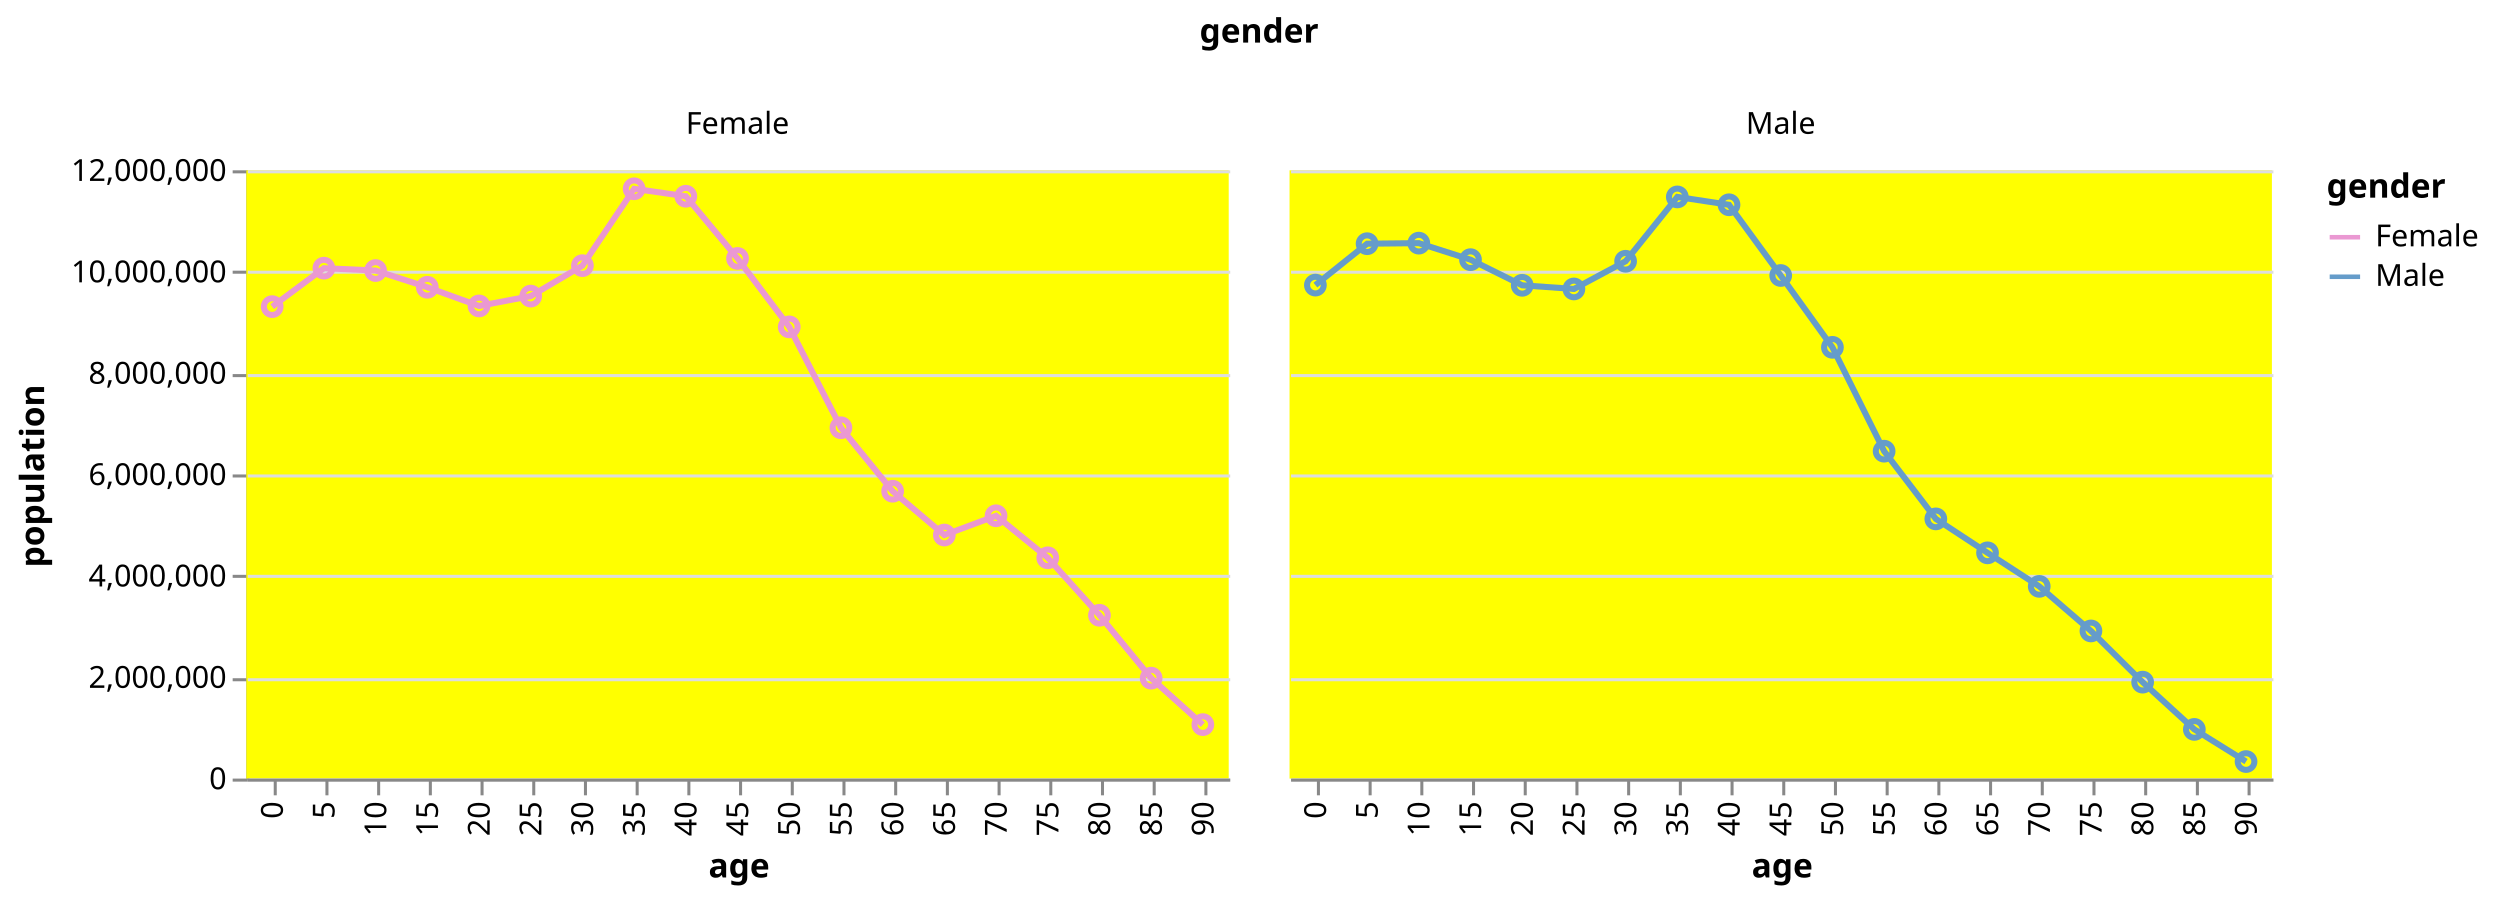
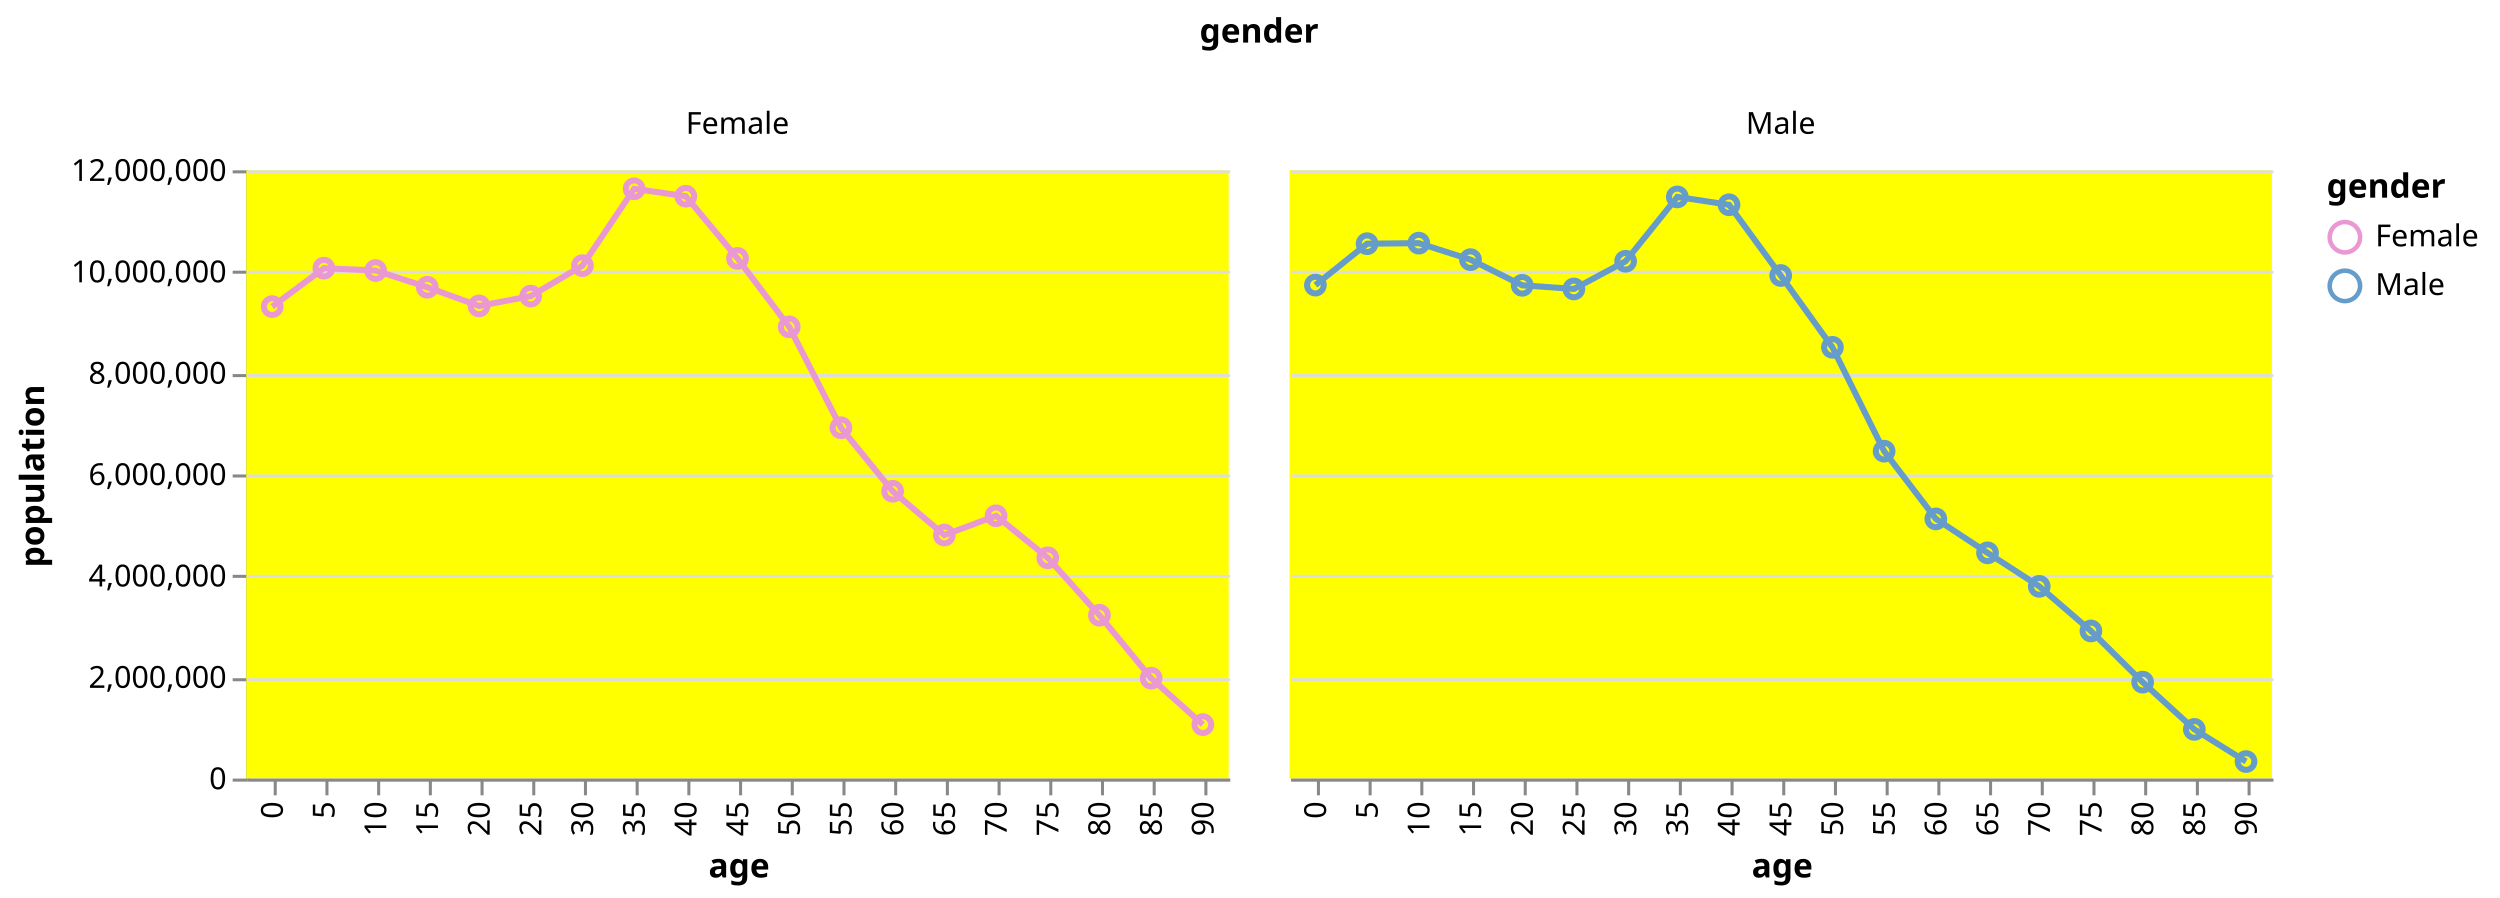
<svg xmlns="http://www.w3.org/2000/svg" class="marks" width="822" height="295" viewBox="0 0 822 295" version="1.1">
  <g transform="translate(81,56)">
    <g class="mark-group role-frame root">
      <g transform="translate(0,0)">
        <path class="background" d="M0,0h0v0h0Z" style="fill: none;" />
        <g>
          <g class="mark-group role-column-title column-title">
            <g transform="translate(333,-30)">
              <path class="background" d="M0,0h0v0h0Z" style="fill: none;" />
              <g>
                <g class="mark-text role-title" style="pointer-events: none;">
                  <text text-anchor="middle" transform="translate(0,-12)" style="font-family: sans-serif; font-size: 11px; font-weight: bold; fill: #000; opacity: 1;">gender</text>
                </g>
              </g>
            </g>
          </g>
          <g class="mark-group role-row-header row_header">
            <g transform="translate(0,0)">
              <path class="background" d="M0,0h0v200h0Z" style="fill: none;" />
              <g>
                <g class="mark-group role-axis">
                  <g transform="translate(0.5,0.5)">
                    <path class="background" d="M0,0h0v0h0Z" style="pointer-events: none; fill: none;" />
                    <g>
                      <g class="mark-rule role-axis-tick" style="pointer-events: none;">
                        <line transform="translate(0,200)" x2="-5" y2="0" style="fill: none; stroke: #888; stroke-width: 1; opacity: 1;" />
                        <line transform="translate(0,167)" x2="-5" y2="0" style="fill: none; stroke: #888; stroke-width: 1; opacity: 1;" />
                        <line transform="translate(0,133)" x2="-5" y2="0" style="fill: none; stroke: #888; stroke-width: 1; opacity: 1;" />
                        <line transform="translate(0,100)" x2="-5" y2="0" style="fill: none; stroke: #888; stroke-width: 1; opacity: 1;" />
                        <line transform="translate(0,67)" x2="-5" y2="0" style="fill: none; stroke: #888; stroke-width: 1; opacity: 1;" />
                        <line transform="translate(0,33)" x2="-5" y2="0" style="fill: none; stroke: #888; stroke-width: 1; opacity: 1;" />
                        <line transform="translate(0,0)" x2="-5" y2="0" style="fill: none; stroke: #888; stroke-width: 1; opacity: 1;" />
                      </g>
                      <g class="mark-text role-axis-label" style="pointer-events: none;">
                        <text text-anchor="end" transform="translate(-7,203)" style="font-family: sans-serif; font-size: 10px; fill: #000; opacity: 1;">0</text>
                        <text text-anchor="end" transform="translate(-7,169.6667)" style="font-family: sans-serif; font-size: 10px; fill: #000; opacity: 1;">2,000,000</text>
                        <text text-anchor="end" transform="translate(-7,136.3333)" style="font-family: sans-serif; font-size: 10px; fill: #000; opacity: 1;">4,000,000</text>
                        <text text-anchor="end" transform="translate(-7,103)" style="font-family: sans-serif; font-size: 10px; fill: #000; opacity: 1;">6,000,000</text>
                        <text text-anchor="end" transform="translate(-7,69.66667)" style="font-family: sans-serif; font-size: 10px; fill: #000; opacity: 1;">8,000,000</text>
                        <text text-anchor="end" transform="translate(-7,36.33333)" style="font-family: sans-serif; font-size: 10px; fill: #000; opacity: 1;">10,000,000</text>
                        <text text-anchor="end" transform="translate(-7,3)" style="font-family: sans-serif; font-size: 10px; fill: #000; opacity: 1;">12,000,000</text>
                      </g>
                      <g class="mark-rule role-axis-domain" style="pointer-events: none;">
                        <line transform="translate(0,200)" x2="0" y2="-200" style="fill: none; stroke: #888; stroke-width: 1; opacity: 1;" />
                      </g>
                      <g class="mark-text role-axis-title" style="pointer-events: none;">
                        <text text-anchor="middle" transform="translate(-65,100) rotate(-90) translate(0,-2)" style="font-family: sans-serif; font-size: 11px; font-weight: bold; fill: #000; opacity: 1;">population</text>
                      </g>
                    </g>
                  </g>
                </g>
              </g>
            </g>
          </g>
          <g class="mark-group role-column-header column_header">
            <g transform="translate(0,0)">
              <path class="background" d="M0,0h323v0h-323Z" style="fill: none;" />
              <g>
                <g class="mark-text role-title" style="pointer-events: none;">
                  <text text-anchor="middle" transform="translate(161.5,-12)" style="font-family: sans-serif; font-size: 10px; fill: #000; opacity: 1;">Female</text>
                </g>
              </g>
            </g>
            <g transform="translate(343,0)">
              <path class="background" d="M0,0h323v0h-323Z" style="fill: none;" />
              <g>
                <g class="mark-text role-title" style="pointer-events: none;">
                  <text text-anchor="middle" transform="translate(161.5,-12)" style="font-family: sans-serif; font-size: 10px; fill: #000; opacity: 1;">Male</text>
                </g>
              </g>
            </g>
          </g>
          <g class="mark-group role-scope cell">
            <g transform="translate(0,0)">
              <path class="background" d="M0,0h323v200h-323Z" style="fill: yellow;" />
              <g>
                <g class="mark-group role-axis">
                  <g transform="translate(0.5,0.5)">
                    <path class="background" d="M0,0h0v0h0Z" style="pointer-events: none; fill: none;" />
                    <g>
                      <g class="mark-rule role-axis-grid" style="pointer-events: none;">
                        <line transform="translate(0,200)" x2="323" y2="0" style="fill: none; stroke: #ddd; stroke-width: 1; opacity: 1;" />
                        <line transform="translate(0,167)" x2="323" y2="0" style="fill: none; stroke: #ddd; stroke-width: 1; opacity: 1;" />
                        <line transform="translate(0,133)" x2="323" y2="0" style="fill: none; stroke: #ddd; stroke-width: 1; opacity: 1;" />
                        <line transform="translate(0,100)" x2="323" y2="0" style="fill: none; stroke: #ddd; stroke-width: 1; opacity: 1;" />
                        <line transform="translate(0,67)" x2="323" y2="0" style="fill: none; stroke: #ddd; stroke-width: 1; opacity: 1;" />
                        <line transform="translate(0,33)" x2="323" y2="0" style="fill: none; stroke: #ddd; stroke-width: 1; opacity: 1;" />
                        <line transform="translate(0,0)" x2="323" y2="0" style="fill: none; stroke: #ddd; stroke-width: 1; opacity: 1;" />
                      </g>
                    </g>
                  </g>
                </g>
                <g class="mark-group role-scope child_layer_0_pathgroup">
                  <g transform="translate(0,0)">
                    <path class="background" d="M0,0h323v200h-323Z" style="fill: none;" />
                    <g>
                      <g class="mark-line role-mark child_layer_0_marks">
                        <path d="M314.5,182.257L297.5,166.981L280.5,146.302L263.5,127.406L246.5,113.586L229.5,119.92L212.5,105.517L195.5,84.646L178.5,51.481L161.5,28.979L144.5,8.524L127.5,6.073L110.5,31.345L93.5,41.358L76.5,44.596L59.5,38.456L42.5,32.958L25.5,32.174L8.5,44.821" style="fill: none; stroke: #EA98D2; stroke-width: 2;" />
                      </g>
                    </g>
                  </g>
                </g>
                <g class="mark-symbol role-mark child_layer_1_marks">
                  <path transform="translate(8.5,44.82143)" d="M2.739,0A2.739,2.739,0,1,1,-2.739,0A2.739,2.739,0,1,1,2.739,0" style="fill: none; stroke: #EA98D2; stroke-width: 2;" />
                  <path transform="translate(25.5,32.17393)" d="M2.739,0A2.739,2.739,0,1,1,-2.739,0A2.739,2.739,0,1,1,2.739,0" style="fill: none; stroke: #EA98D2; stroke-width: 2;" />
                  <path transform="translate(42.5,32.95793)" d="M2.739,0A2.739,2.739,0,1,1,-2.739,0A2.739,2.739,0,1,1,2.739,0" style="fill: none; stroke: #EA98D2; stroke-width: 2;" />
                  <path transform="translate(59.5,38.45552)" d="M2.739,0A2.739,2.739,0,1,1,-2.739,0A2.739,2.739,0,1,1,2.739,0" style="fill: none; stroke: #EA98D2; stroke-width: 2;" />
                  <path transform="translate(76.5,44.59593)" d="M2.739,0A2.739,2.739,0,1,1,-2.739,0A2.739,2.739,0,1,1,2.739,0" style="fill: none; stroke: #EA98D2; stroke-width: 2;" />
                  <path transform="translate(93.5,41.35822)" d="M2.739,0A2.739,2.739,0,1,1,-2.739,0A2.739,2.739,0,1,1,2.739,0" style="fill: none; stroke: #EA98D2; stroke-width: 2;" />
                  <path transform="translate(110.5,31.34507)" d="M2.739,0A2.739,2.739,0,1,1,-2.739,0A2.739,2.739,0,1,1,2.739,0" style="fill: none; stroke: #EA98D2; stroke-width: 2;" />
                  <path transform="translate(127.5,6.07255)" d="M2.739,0A2.739,2.739,0,1,1,-2.739,0A2.739,2.739,0,1,1,2.739,0" style="fill: none; stroke: #EA98D2; stroke-width: 2;" />
                  <path transform="translate(144.5,8.5237)" d="M2.739,0A2.739,2.739,0,1,1,-2.739,0A2.739,2.739,0,1,1,2.739,0" style="fill: none; stroke: #EA98D2; stroke-width: 2;" />
                  <path transform="translate(161.5,28.97912)" d="M2.739,0A2.739,2.739,0,1,1,-2.739,0A2.739,2.739,0,1,1,2.739,0" style="fill: none; stroke: #EA98D2; stroke-width: 2;" />
                  <path transform="translate(178.5,51.48112)" d="M2.739,0A2.739,2.739,0,1,1,-2.739,0A2.739,2.739,0,1,1,2.739,0" style="fill: none; stroke: #EA98D2; stroke-width: 2;" />
                  <path transform="translate(195.5,84.64553)" d="M2.739,0A2.739,2.739,0,1,1,-2.739,0A2.739,2.739,0,1,1,2.739,0" style="fill: none; stroke: #EA98D2; stroke-width: 2;" />
                  <path transform="translate(212.5,105.5173)" d="M2.739,0A2.739,2.739,0,1,1,-2.739,0A2.739,2.739,0,1,1,2.739,0" style="fill: none; stroke: #EA98D2; stroke-width: 2;" />
                  <path transform="translate(229.5,119.9203)" d="M2.739,0A2.739,2.739,0,1,1,-2.739,0A2.739,2.739,0,1,1,2.739,0" style="fill: none; stroke: #EA98D2; stroke-width: 2;" />
                  <path transform="translate(246.5,113.5857)" d="M2.739,0A2.739,2.739,0,1,1,-2.739,0A2.739,2.739,0,1,1,2.739,0" style="fill: none; stroke: #EA98D2; stroke-width: 2;" />
                  <path transform="translate(263.5,127.4059)" d="M2.739,0A2.739,2.739,0,1,1,-2.739,0A2.739,2.739,0,1,1,2.739,0" style="fill: none; stroke: #EA98D2; stroke-width: 2;" />
                  <path transform="translate(280.5,146.3017)" d="M2.739,0A2.739,2.739,0,1,1,-2.739,0A2.739,2.739,0,1,1,2.739,0" style="fill: none; stroke: #EA98D2; stroke-width: 2;" />
                  <path transform="translate(297.5,166.9807)" d="M2.739,0A2.739,2.739,0,1,1,-2.739,0A2.739,2.739,0,1,1,2.739,0" style="fill: none; stroke: #EA98D2; stroke-width: 2;" />
                  <path transform="translate(314.5,182.257)" d="M2.739,0A2.739,2.739,0,1,1,-2.739,0A2.739,2.739,0,1,1,2.739,0" style="fill: none; stroke: #EA98D2; stroke-width: 2;" />
                </g>
                <g class="mark-group role-axis">
                  <g transform="translate(0.5,200.5)">
                    <path class="background" d="M0,0h0v0h0Z" style="pointer-events: none; fill: none;" />
                    <g>
                      <g class="mark-rule role-axis-tick" style="pointer-events: none;">
                        <line transform="translate(9,0)" x2="0" y2="5" style="fill: none; stroke: #888; stroke-width: 1; opacity: 1;" />
                        <line transform="translate(26,0)" x2="0" y2="5" style="fill: none; stroke: #888; stroke-width: 1; opacity: 1;" />
                        <line transform="translate(43,0)" x2="0" y2="5" style="fill: none; stroke: #888; stroke-width: 1; opacity: 1;" />
                        <line transform="translate(60,0)" x2="0" y2="5" style="fill: none; stroke: #888; stroke-width: 1; opacity: 1;" />
                        <line transform="translate(77,0)" x2="0" y2="5" style="fill: none; stroke: #888; stroke-width: 1; opacity: 1;" />
                        <line transform="translate(94,0)" x2="0" y2="5" style="fill: none; stroke: #888; stroke-width: 1; opacity: 1;" />
                        <line transform="translate(111,0)" x2="0" y2="5" style="fill: none; stroke: #888; stroke-width: 1; opacity: 1;" />
                        <line transform="translate(128,0)" x2="0" y2="5" style="fill: none; stroke: #888; stroke-width: 1; opacity: 1;" />
                        <line transform="translate(145,0)" x2="0" y2="5" style="fill: none; stroke: #888; stroke-width: 1; opacity: 1;" />
                        <line transform="translate(162,0)" x2="0" y2="5" style="fill: none; stroke: #888; stroke-width: 1; opacity: 1;" />
                        <line transform="translate(179,0)" x2="0" y2="5" style="fill: none; stroke: #888; stroke-width: 1; opacity: 1;" />
                        <line transform="translate(196,0)" x2="0" y2="5" style="fill: none; stroke: #888; stroke-width: 1; opacity: 1;" />
                        <line transform="translate(213,0)" x2="0" y2="5" style="fill: none; stroke: #888; stroke-width: 1; opacity: 1;" />
                        <line transform="translate(230,0)" x2="0" y2="5" style="fill: none; stroke: #888; stroke-width: 1; opacity: 1;" />
                        <line transform="translate(247,0)" x2="0" y2="5" style="fill: none; stroke: #888; stroke-width: 1; opacity: 1;" />
                        <line transform="translate(264,0)" x2="0" y2="5" style="fill: none; stroke: #888; stroke-width: 1; opacity: 1;" />
                        <line transform="translate(281,0)" x2="0" y2="5" style="fill: none; stroke: #888; stroke-width: 1; opacity: 1;" />
                        <line transform="translate(298,0)" x2="0" y2="5" style="fill: none; stroke: #888; stroke-width: 1; opacity: 1;" />
                        <line transform="translate(315,0)" x2="0" y2="5" style="fill: none; stroke: #888; stroke-width: 1; opacity: 1;" />
                      </g>
                      <g class="mark-text role-axis-label" style="pointer-events: none;">
                        <text text-anchor="end" transform="translate(8.5,7) rotate(270) translate(0,3)" style="font-family: sans-serif; font-size: 10px; fill: #000; opacity: 1;">0</text>
                        <text text-anchor="end" transform="translate(25.5,7) rotate(270) translate(0,3)" style="font-family: sans-serif; font-size: 10px; fill: #000; opacity: 1;">5</text>
                        <text text-anchor="end" transform="translate(42.5,7) rotate(270) translate(0,3)" style="font-family: sans-serif; font-size: 10px; fill: #000; opacity: 1;">10</text>
                        <text text-anchor="end" transform="translate(59.5,7) rotate(270) translate(0,3)" style="font-family: sans-serif; font-size: 10px; fill: #000; opacity: 1;">15</text>
                        <text text-anchor="end" transform="translate(76.5,7) rotate(270) translate(0,3)" style="font-family: sans-serif; font-size: 10px; fill: #000; opacity: 1;">20</text>
                        <text text-anchor="end" transform="translate(93.5,7) rotate(270) translate(0,3)" style="font-family: sans-serif; font-size: 10px; fill: #000; opacity: 1;">25</text>
                        <text text-anchor="end" transform="translate(110.5,7) rotate(270) translate(0,3)" style="font-family: sans-serif; font-size: 10px; fill: #000; opacity: 1;">30</text>
                        <text text-anchor="end" transform="translate(127.5,7) rotate(270) translate(0,3)" style="font-family: sans-serif; font-size: 10px; fill: #000; opacity: 1;">35</text>
                        <text text-anchor="end" transform="translate(144.5,7) rotate(270) translate(0,3)" style="font-family: sans-serif; font-size: 10px; fill: #000; opacity: 1;">40</text>
                        <text text-anchor="end" transform="translate(161.5,7) rotate(270) translate(0,3)" style="font-family: sans-serif; font-size: 10px; fill: #000; opacity: 1;">45</text>
                        <text text-anchor="end" transform="translate(178.5,7) rotate(270) translate(0,3)" style="font-family: sans-serif; font-size: 10px; fill: #000; opacity: 1;">50</text>
                        <text text-anchor="end" transform="translate(195.5,7) rotate(270) translate(0,3)" style="font-family: sans-serif; font-size: 10px; fill: #000; opacity: 1;">55</text>
                        <text text-anchor="end" transform="translate(212.5,7) rotate(270) translate(0,3)" style="font-family: sans-serif; font-size: 10px; fill: #000; opacity: 1;">60</text>
                        <text text-anchor="end" transform="translate(229.5,7) rotate(270) translate(0,3)" style="font-family: sans-serif; font-size: 10px; fill: #000; opacity: 1;">65</text>
                        <text text-anchor="end" transform="translate(246.5,7) rotate(270) translate(0,3)" style="font-family: sans-serif; font-size: 10px; fill: #000; opacity: 1;">70</text>
                        <text text-anchor="end" transform="translate(263.5,7) rotate(270) translate(0,3)" style="font-family: sans-serif; font-size: 10px; fill: #000; opacity: 1;">75</text>
                        <text text-anchor="end" transform="translate(280.5,7) rotate(270) translate(0,3)" style="font-family: sans-serif; font-size: 10px; fill: #000; opacity: 1;">80</text>
                        <text text-anchor="end" transform="translate(297.5,7) rotate(270) translate(0,3)" style="font-family: sans-serif; font-size: 10px; fill: #000; opacity: 1;">85</text>
                        <text text-anchor="end" transform="translate(314.5,7) rotate(270) translate(0,3)" style="font-family: sans-serif; font-size: 10px; fill: #000; opacity: 1;">90</text>
                      </g>
                      <g class="mark-rule role-axis-domain" style="pointer-events: none;">
                        <line transform="translate(0,0)" x2="323" y2="0" style="fill: none; stroke: #888; stroke-width: 1; opacity: 1;" />
                      </g>
                      <g class="mark-text role-axis-title" style="pointer-events: none;">
                        <text text-anchor="middle" transform="translate(161.5,32)" style="font-family: sans-serif; font-size: 11px; font-weight: bold; fill: #000; opacity: 1;">age</text>
                      </g>
                    </g>
                  </g>
                </g>
              </g>
            </g>
            <g transform="translate(343,0)">
              <path class="background" d="M0,0h323v200h-323Z" style="fill: yellow;" />
              <g>
                <g class="mark-group role-axis">
                  <g transform="translate(0.5,0.5)">
                    <path class="background" d="M0,0h0v0h0Z" style="pointer-events: none; fill: none;" />
                    <g>
                      <g class="mark-rule role-axis-grid" style="pointer-events: none;">
                        <line transform="translate(0,200)" x2="323" y2="0" style="fill: none; stroke: #ddd; stroke-width: 1; opacity: 1;" />
                        <line transform="translate(0,167)" x2="323" y2="0" style="fill: none; stroke: #ddd; stroke-width: 1; opacity: 1;" />
                        <line transform="translate(0,133)" x2="323" y2="0" style="fill: none; stroke: #ddd; stroke-width: 1; opacity: 1;" />
                        <line transform="translate(0,100)" x2="323" y2="0" style="fill: none; stroke: #ddd; stroke-width: 1; opacity: 1;" />
                        <line transform="translate(0,67)" x2="323" y2="0" style="fill: none; stroke: #ddd; stroke-width: 1; opacity: 1;" />
                        <line transform="translate(0,33)" x2="323" y2="0" style="fill: none; stroke: #ddd; stroke-width: 1; opacity: 1;" />
                        <line transform="translate(0,0)" x2="323" y2="0" style="fill: none; stroke: #ddd; stroke-width: 1; opacity: 1;" />
                      </g>
                    </g>
                  </g>
                </g>
                <g class="mark-group role-scope child_layer_0_pathgroup">
                  <g transform="translate(0,0)">
                    <path class="background" d="M0,0h323v200h-323Z" style="fill: none;" />
                    <g>
                      <g class="mark-line role-mark child_layer_0_marks">
                        <path d="M314.5,194.395L297.5,183.827L280.5,168.289L263.5,151.456L246.5,136.798L229.5,125.773L212.5,114.61L195.5,92.349L178.5,58.201L161.5,34.583L144.5,11.329L127.5,8.747L110.5,29.902L93.5,39.008L76.5,37.811L59.5,29.376L42.5,23.946L25.5,24.131L8.5,37.744" style="fill: none; stroke: #659CCA; stroke-width: 2;" />
                      </g>
                    </g>
                  </g>
                </g>
                <g class="mark-symbol role-mark child_layer_1_marks">
                  <path transform="translate(8.5,37.74367)" d="M2.739,0A2.739,2.739,0,1,1,-2.739,0A2.739,2.739,0,1,1,2.739,0" style="fill: none; stroke: #659CCA; stroke-width: 2;" />
                  <path transform="translate(25.5,24.1309)" d="M2.739,0A2.739,2.739,0,1,1,-2.739,0A2.739,2.739,0,1,1,2.739,0" style="fill: none; stroke: #659CCA; stroke-width: 2;" />
                  <path transform="translate(42.5,23.94612)" d="M2.739,0A2.739,2.739,0,1,1,-2.739,0A2.739,2.739,0,1,1,2.739,0" style="fill: none; stroke: #659CCA; stroke-width: 2;" />
                  <path transform="translate(59.5,29.37635)" d="M2.739,0A2.739,2.739,0,1,1,-2.739,0A2.739,2.739,0,1,1,2.739,0" style="fill: none; stroke: #659CCA; stroke-width: 2;" />
                  <path transform="translate(76.5,37.81142)" d="M2.739,0A2.739,2.739,0,1,1,-2.739,0A2.739,2.739,0,1,1,2.739,0" style="fill: none; stroke: #659CCA; stroke-width: 2;" />
                  <path transform="translate(93.5,39.00845)" d="M2.739,0A2.739,2.739,0,1,1,-2.739,0A2.739,2.739,0,1,1,2.739,0" style="fill: none; stroke: #659CCA; stroke-width: 2;" />
                  <path transform="translate(110.5,29.90202)" d="M2.739,0A2.739,2.739,0,1,1,-2.739,0A2.739,2.739,0,1,1,2.739,0" style="fill: none; stroke: #659CCA; stroke-width: 2;" />
                  <path transform="translate(127.5,8.746967)" d="M2.739,0A2.739,2.739,0,1,1,-2.739,0A2.739,2.739,0,1,1,2.739,0" style="fill: none; stroke: #659CCA; stroke-width: 2;" />
                  <path transform="translate(144.5,11.32913)" d="M2.739,0A2.739,2.739,0,1,1,-2.739,0A2.739,2.739,0,1,1,2.739,0" style="fill: none; stroke: #659CCA; stroke-width: 2;" />
                  <path transform="translate(161.5,34.58323)" d="M2.739,0A2.739,2.739,0,1,1,-2.739,0A2.739,2.739,0,1,1,2.739,0" style="fill: none; stroke: #659CCA; stroke-width: 2;" />
                  <path transform="translate(178.5,58.2011)" d="M2.739,0A2.739,2.739,0,1,1,-2.739,0A2.739,2.739,0,1,1,2.739,0" style="fill: none; stroke: #659CCA; stroke-width: 2;" />
                  <path transform="translate(195.5,92.34863)" d="M2.739,0A2.739,2.739,0,1,1,-2.739,0A2.739,2.739,0,1,1,2.739,0" style="fill: none; stroke: #659CCA; stroke-width: 2;" />
                  <path transform="translate(212.5,114.61)" d="M2.739,0A2.739,2.739,0,1,1,-2.739,0A2.739,2.739,0,1,1,2.739,0" style="fill: none; stroke: #659CCA; stroke-width: 2;" />
                  <path transform="translate(229.5,125.7729)" d="M2.739,0A2.739,2.739,0,1,1,-2.739,0A2.739,2.739,0,1,1,2.739,0" style="fill: none; stroke: #659CCA; stroke-width: 2;" />
                  <path transform="translate(246.5,136.7976)" d="M2.739,0A2.739,2.739,0,1,1,-2.739,0A2.739,2.739,0,1,1,2.739,0" style="fill: none; stroke: #659CCA; stroke-width: 2;" />
                  <path transform="translate(263.5,151.4557)" d="M2.739,0A2.739,2.739,0,1,1,-2.739,0A2.739,2.739,0,1,1,2.739,0" style="fill: none; stroke: #659CCA; stroke-width: 2;" />
                  <path transform="translate(280.5,168.2894)" d="M2.739,0A2.739,2.739,0,1,1,-2.739,0A2.739,2.739,0,1,1,2.739,0" style="fill: none; stroke: #659CCA; stroke-width: 2;" />
                  <path transform="translate(297.5,183.8274)" d="M2.739,0A2.739,2.739,0,1,1,-2.739,0A2.739,2.739,0,1,1,2.739,0" style="fill: none; stroke: #659CCA; stroke-width: 2;" />
                  <path transform="translate(314.5,194.3949)" d="M2.739,0A2.739,2.739,0,1,1,-2.739,0A2.739,2.739,0,1,1,2.739,0" style="fill: none; stroke: #659CCA; stroke-width: 2;" />
                </g>
                <g class="mark-group role-axis">
                  <g transform="translate(0.5,200.5)">
                    <path class="background" d="M0,0h0v0h0Z" style="pointer-events: none; fill: none;" />
                    <g>
                      <g class="mark-rule role-axis-tick" style="pointer-events: none;">
                        <line transform="translate(9,0)" x2="0" y2="5" style="fill: none; stroke: #888; stroke-width: 1; opacity: 1;" />
                        <line transform="translate(26,0)" x2="0" y2="5" style="fill: none; stroke: #888; stroke-width: 1; opacity: 1;" />
                        <line transform="translate(43,0)" x2="0" y2="5" style="fill: none; stroke: #888; stroke-width: 1; opacity: 1;" />
                        <line transform="translate(60,0)" x2="0" y2="5" style="fill: none; stroke: #888; stroke-width: 1; opacity: 1;" />
                        <line transform="translate(77,0)" x2="0" y2="5" style="fill: none; stroke: #888; stroke-width: 1; opacity: 1;" />
                        <line transform="translate(94,0)" x2="0" y2="5" style="fill: none; stroke: #888; stroke-width: 1; opacity: 1;" />
                        <line transform="translate(111,0)" x2="0" y2="5" style="fill: none; stroke: #888; stroke-width: 1; opacity: 1;" />
                        <line transform="translate(128,0)" x2="0" y2="5" style="fill: none; stroke: #888; stroke-width: 1; opacity: 1;" />
                        <line transform="translate(145,0)" x2="0" y2="5" style="fill: none; stroke: #888; stroke-width: 1; opacity: 1;" />
                        <line transform="translate(162,0)" x2="0" y2="5" style="fill: none; stroke: #888; stroke-width: 1; opacity: 1;" />
                        <line transform="translate(179,0)" x2="0" y2="5" style="fill: none; stroke: #888; stroke-width: 1; opacity: 1;" />
                        <line transform="translate(196,0)" x2="0" y2="5" style="fill: none; stroke: #888; stroke-width: 1; opacity: 1;" />
                        <line transform="translate(213,0)" x2="0" y2="5" style="fill: none; stroke: #888; stroke-width: 1; opacity: 1;" />
                        <line transform="translate(230,0)" x2="0" y2="5" style="fill: none; stroke: #888; stroke-width: 1; opacity: 1;" />
                        <line transform="translate(247,0)" x2="0" y2="5" style="fill: none; stroke: #888; stroke-width: 1; opacity: 1;" />
                        <line transform="translate(264,0)" x2="0" y2="5" style="fill: none; stroke: #888; stroke-width: 1; opacity: 1;" />
                        <line transform="translate(281,0)" x2="0" y2="5" style="fill: none; stroke: #888; stroke-width: 1; opacity: 1;" />
                        <line transform="translate(298,0)" x2="0" y2="5" style="fill: none; stroke: #888; stroke-width: 1; opacity: 1;" />
                        <line transform="translate(315,0)" x2="0" y2="5" style="fill: none; stroke: #888; stroke-width: 1; opacity: 1;" />
                      </g>
                      <g class="mark-text role-axis-label" style="pointer-events: none;">
                        <text text-anchor="end" transform="translate(8.5,7) rotate(270) translate(0,3)" style="font-family: sans-serif; font-size: 10px; fill: #000; opacity: 1;">0</text>
                        <text text-anchor="end" transform="translate(25.5,7) rotate(270) translate(0,3)" style="font-family: sans-serif; font-size: 10px; fill: #000; opacity: 1;">5</text>
                        <text text-anchor="end" transform="translate(42.5,7) rotate(270) translate(0,3)" style="font-family: sans-serif; font-size: 10px; fill: #000; opacity: 1;">10</text>
                        <text text-anchor="end" transform="translate(59.5,7) rotate(270) translate(0,3)" style="font-family: sans-serif; font-size: 10px; fill: #000; opacity: 1;">15</text>
                        <text text-anchor="end" transform="translate(76.5,7) rotate(270) translate(0,3)" style="font-family: sans-serif; font-size: 10px; fill: #000; opacity: 1;">20</text>
                        <text text-anchor="end" transform="translate(93.5,7) rotate(270) translate(0,3)" style="font-family: sans-serif; font-size: 10px; fill: #000; opacity: 1;">25</text>
                        <text text-anchor="end" transform="translate(110.5,7) rotate(270) translate(0,3)" style="font-family: sans-serif; font-size: 10px; fill: #000; opacity: 1;">30</text>
                        <text text-anchor="end" transform="translate(127.5,7) rotate(270) translate(0,3)" style="font-family: sans-serif; font-size: 10px; fill: #000; opacity: 1;">35</text>
                        <text text-anchor="end" transform="translate(144.5,7) rotate(270) translate(0,3)" style="font-family: sans-serif; font-size: 10px; fill: #000; opacity: 1;">40</text>
                        <text text-anchor="end" transform="translate(161.5,7) rotate(270) translate(0,3)" style="font-family: sans-serif; font-size: 10px; fill: #000; opacity: 1;">45</text>
                        <text text-anchor="end" transform="translate(178.5,7) rotate(270) translate(0,3)" style="font-family: sans-serif; font-size: 10px; fill: #000; opacity: 1;">50</text>
                        <text text-anchor="end" transform="translate(195.5,7) rotate(270) translate(0,3)" style="font-family: sans-serif; font-size: 10px; fill: #000; opacity: 1;">55</text>
                        <text text-anchor="end" transform="translate(212.5,7) rotate(270) translate(0,3)" style="font-family: sans-serif; font-size: 10px; fill: #000; opacity: 1;">60</text>
                        <text text-anchor="end" transform="translate(229.5,7) rotate(270) translate(0,3)" style="font-family: sans-serif; font-size: 10px; fill: #000; opacity: 1;">65</text>
                        <text text-anchor="end" transform="translate(246.5,7) rotate(270) translate(0,3)" style="font-family: sans-serif; font-size: 10px; fill: #000; opacity: 1;">70</text>
                        <text text-anchor="end" transform="translate(263.5,7) rotate(270) translate(0,3)" style="font-family: sans-serif; font-size: 10px; fill: #000; opacity: 1;">75</text>
                        <text text-anchor="end" transform="translate(280.5,7) rotate(270) translate(0,3)" style="font-family: sans-serif; font-size: 10px; fill: #000; opacity: 1;">80</text>
                        <text text-anchor="end" transform="translate(297.5,7) rotate(270) translate(0,3)" style="font-family: sans-serif; font-size: 10px; fill: #000; opacity: 1;">85</text>
                        <text text-anchor="end" transform="translate(314.5,7) rotate(270) translate(0,3)" style="font-family: sans-serif; font-size: 10px; fill: #000; opacity: 1;">90</text>
                      </g>
                      <g class="mark-rule role-axis-domain" style="pointer-events: none;">
                        <line transform="translate(0,0)" x2="323" y2="0" style="fill: none; stroke: #888; stroke-width: 1; opacity: 1;" />
                      </g>
                      <g class="mark-text role-axis-title" style="pointer-events: none;">
                        <text text-anchor="middle" transform="translate(161.5,32)" style="font-family: sans-serif; font-size: 11px; font-weight: bold; fill: #000; opacity: 1;">age</text>
                      </g>
                    </g>
                  </g>
                </g>
              </g>
            </g>
          </g>
          <g class="mark-group role-legend">
            <g transform="translate(684,0)">
-               <path class="background" d="M0,0h52v40h-52Z" style="pointer-events: none; fill: none;" />
+               <path class="background" d="M0,0h52v45h-52Z" style="pointer-events: none; fill: none;" />
              <g>
                <g class="mark-group role-legend-entry">
                  <g transform="translate(0,16)">
                    <path class="background" d="M0,0h0v0h0Z" style="pointer-events: none; fill: none;" />
                    <g>
                      <g class="mark-group role-scope">
                        <g transform="translate(0,0)">
-                           <path class="background" d="M0,0h52v11h-52Z" style="pointer-events: none; fill: none; opacity: 1;" />
+                           <path class="background" d="M0,0h52v12.5h-52Z" style="pointer-events: none; fill: none; opacity: 1;" />
                          <g>
                            <g class="mark-symbol role-legend-symbol" style="pointer-events: none;">
-                               <path transform="translate(6,6)" d="M-5,0L5,0" style="fill: none; stroke: #EA98D2; stroke-width: 1.5; opacity: 1;" />
+                               <path transform="translate(6,6)" d="M5,0A5,5,0,1,1,-5,0A5,5,0,1,1,5,0" style="fill: none; stroke: #EA98D2; stroke-width: 1.5; opacity: 1;" />
                            </g>
                            <g class="mark-text role-legend-label" style="pointer-events: none;">
                              <text text-anchor="start" transform="translate(16,9)" style="font-family: sans-serif; font-size: 10px; fill: #000; opacity: 1;">Female</text>
                            </g>
                          </g>
                        </g>
-                         <g transform="translate(0,13)">
-                           <path class="background" d="M0,0h52v11h-52Z" style="pointer-events: none; fill: none; opacity: 1;" />
+                         <g transform="translate(0,16)">
+                           <path class="background" d="M0,0h52v12.5h-52Z" style="pointer-events: none; fill: none; opacity: 1;" />
                          <g>
                            <g class="mark-symbol role-legend-symbol" style="pointer-events: none;">
-                               <path transform="translate(6,6)" d="M-5,0L5,0" style="fill: none; stroke: #659CCA; stroke-width: 1.5; opacity: 1;" />
+                               <path transform="translate(6,6)" d="M5,0A5,5,0,1,1,-5,0A5,5,0,1,1,5,0" style="fill: none; stroke: #659CCA; stroke-width: 1.5; opacity: 1;" />
                            </g>
                            <g class="mark-text role-legend-label" style="pointer-events: none;">
                              <text text-anchor="start" transform="translate(16,9)" style="font-family: sans-serif; font-size: 10px; fill: #000; opacity: 1;">Male</text>
                            </g>
                          </g>
                        </g>
                      </g>
                    </g>
                  </g>
                </g>
                <g class="mark-text role-legend-title" style="pointer-events: none;">
                  <text text-anchor="start" transform="translate(0,9)" style="font-family: sans-serif; font-size: 11px; font-weight: bold; fill: #000; opacity: 1;">gender</text>
                </g>
              </g>
            </g>
          </g>
        </g>
      </g>
    </g>
  </g>
</svg>
